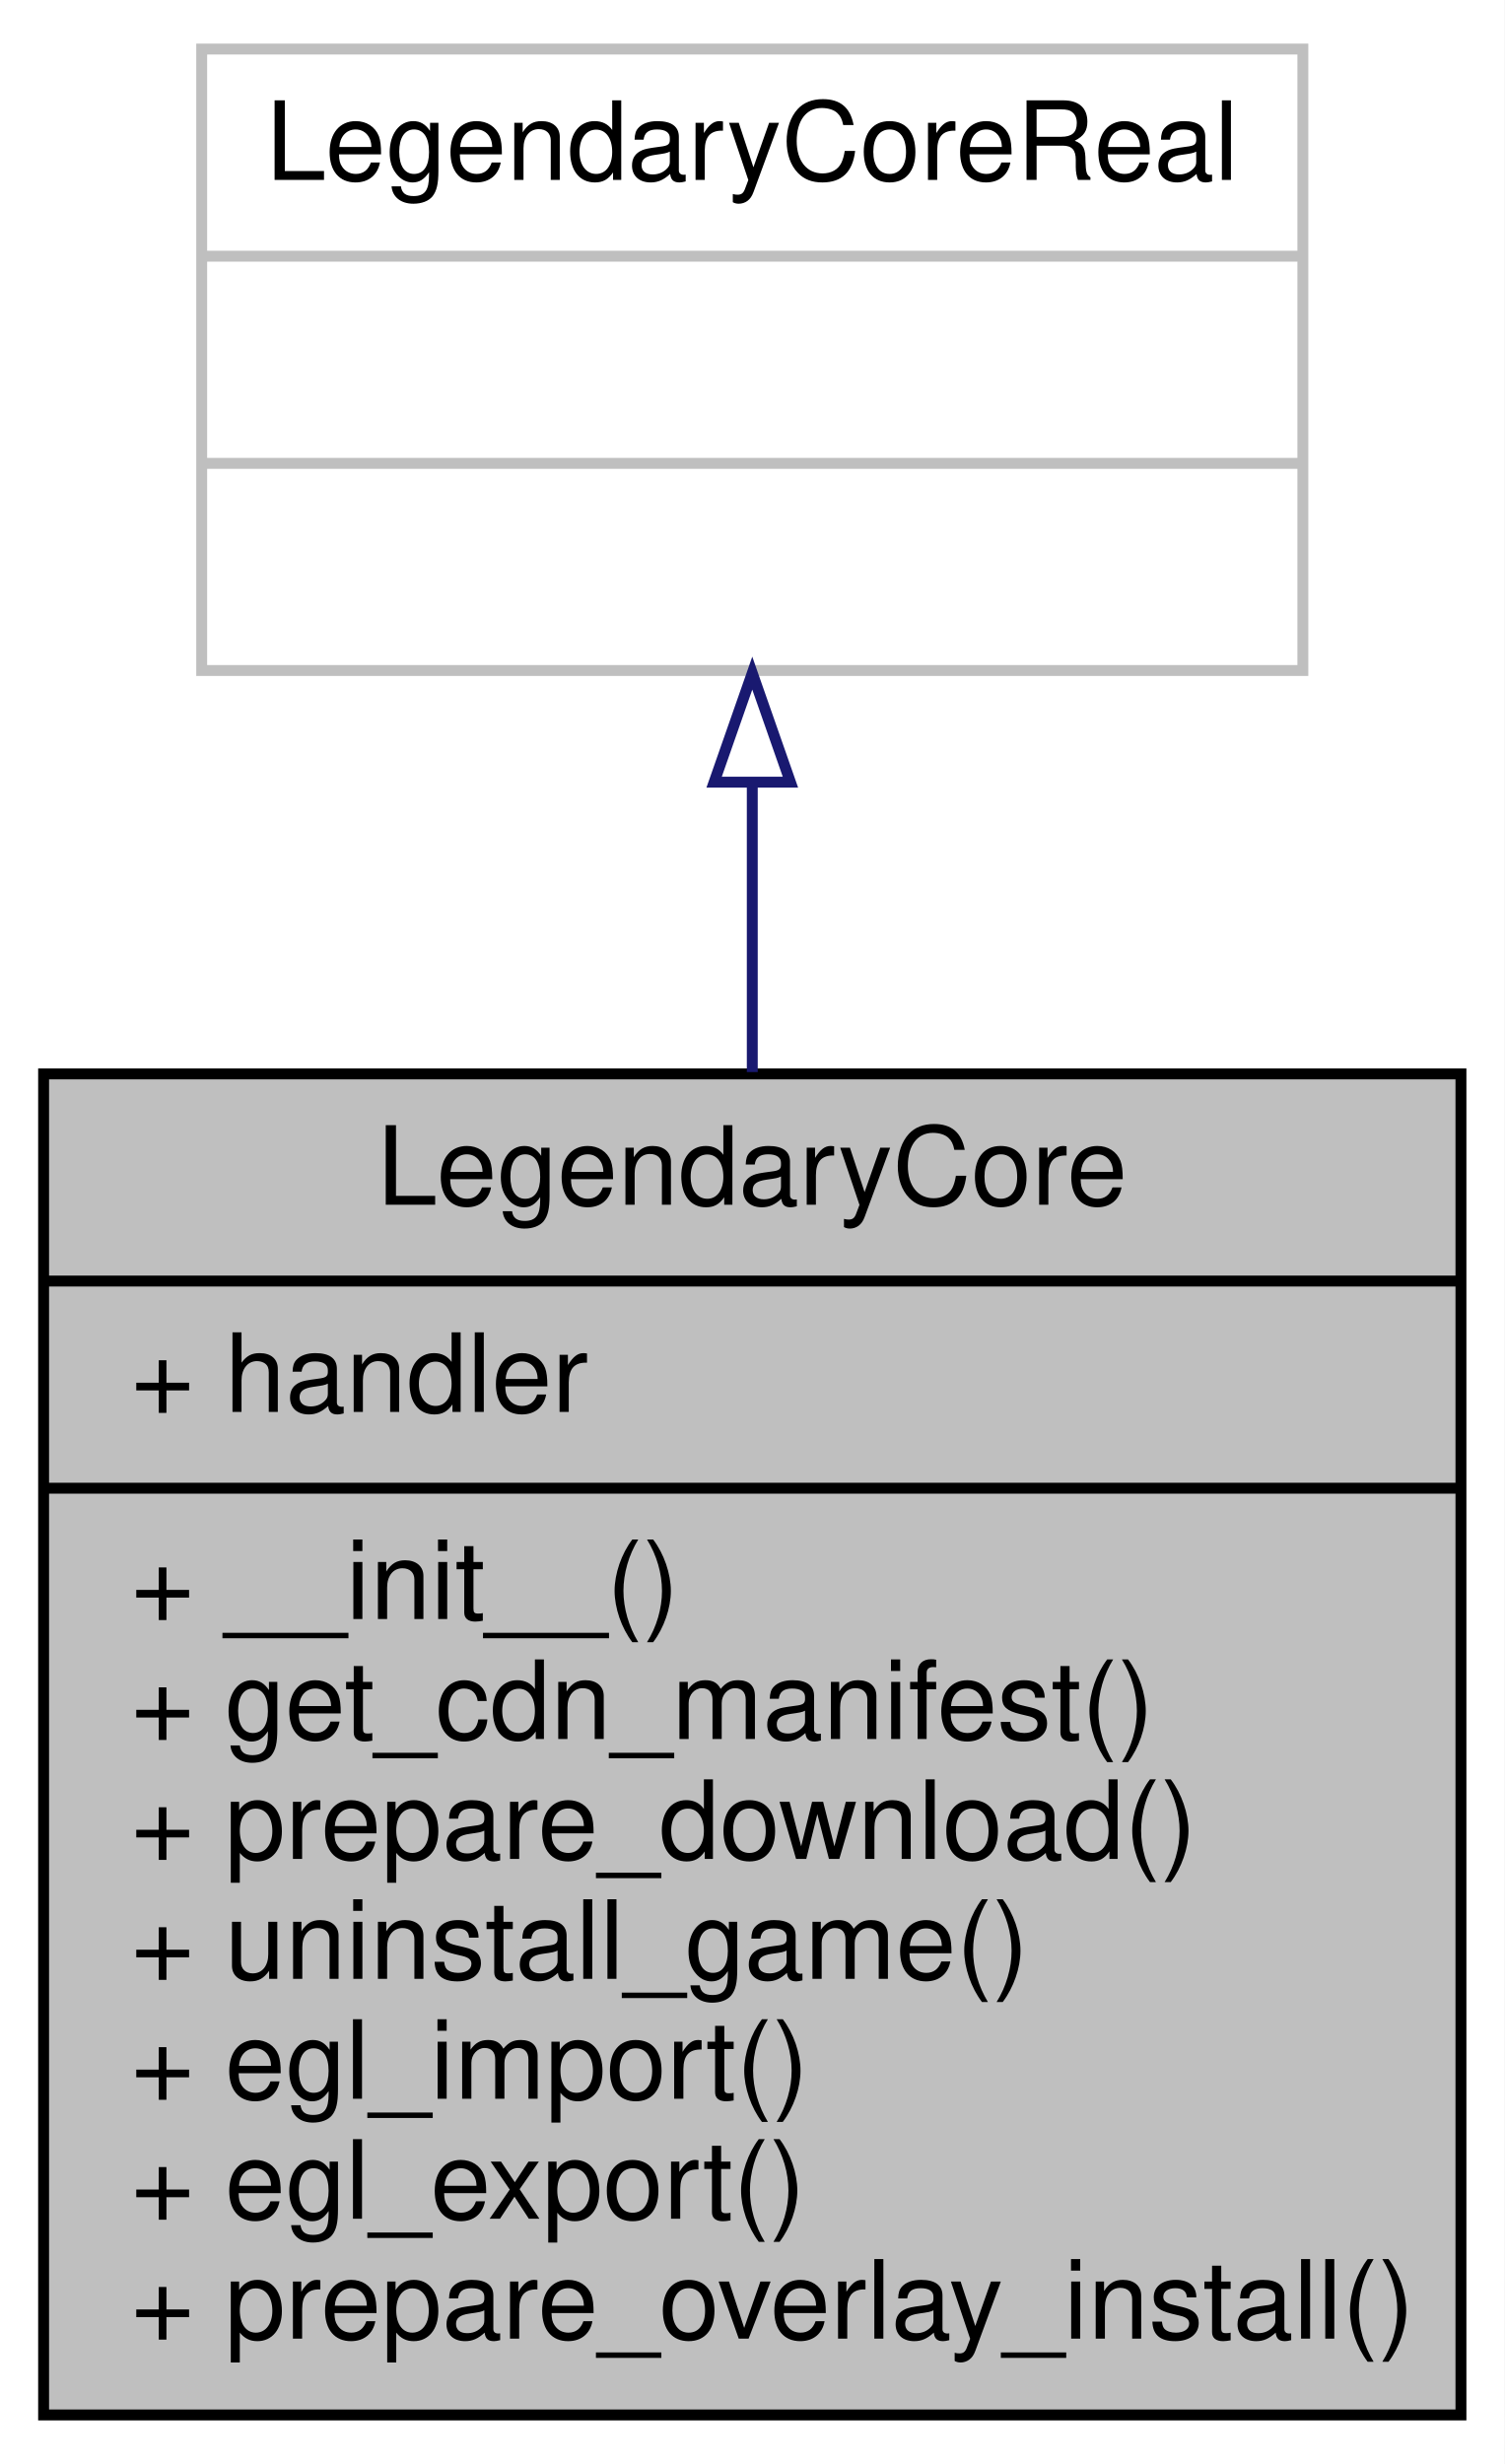
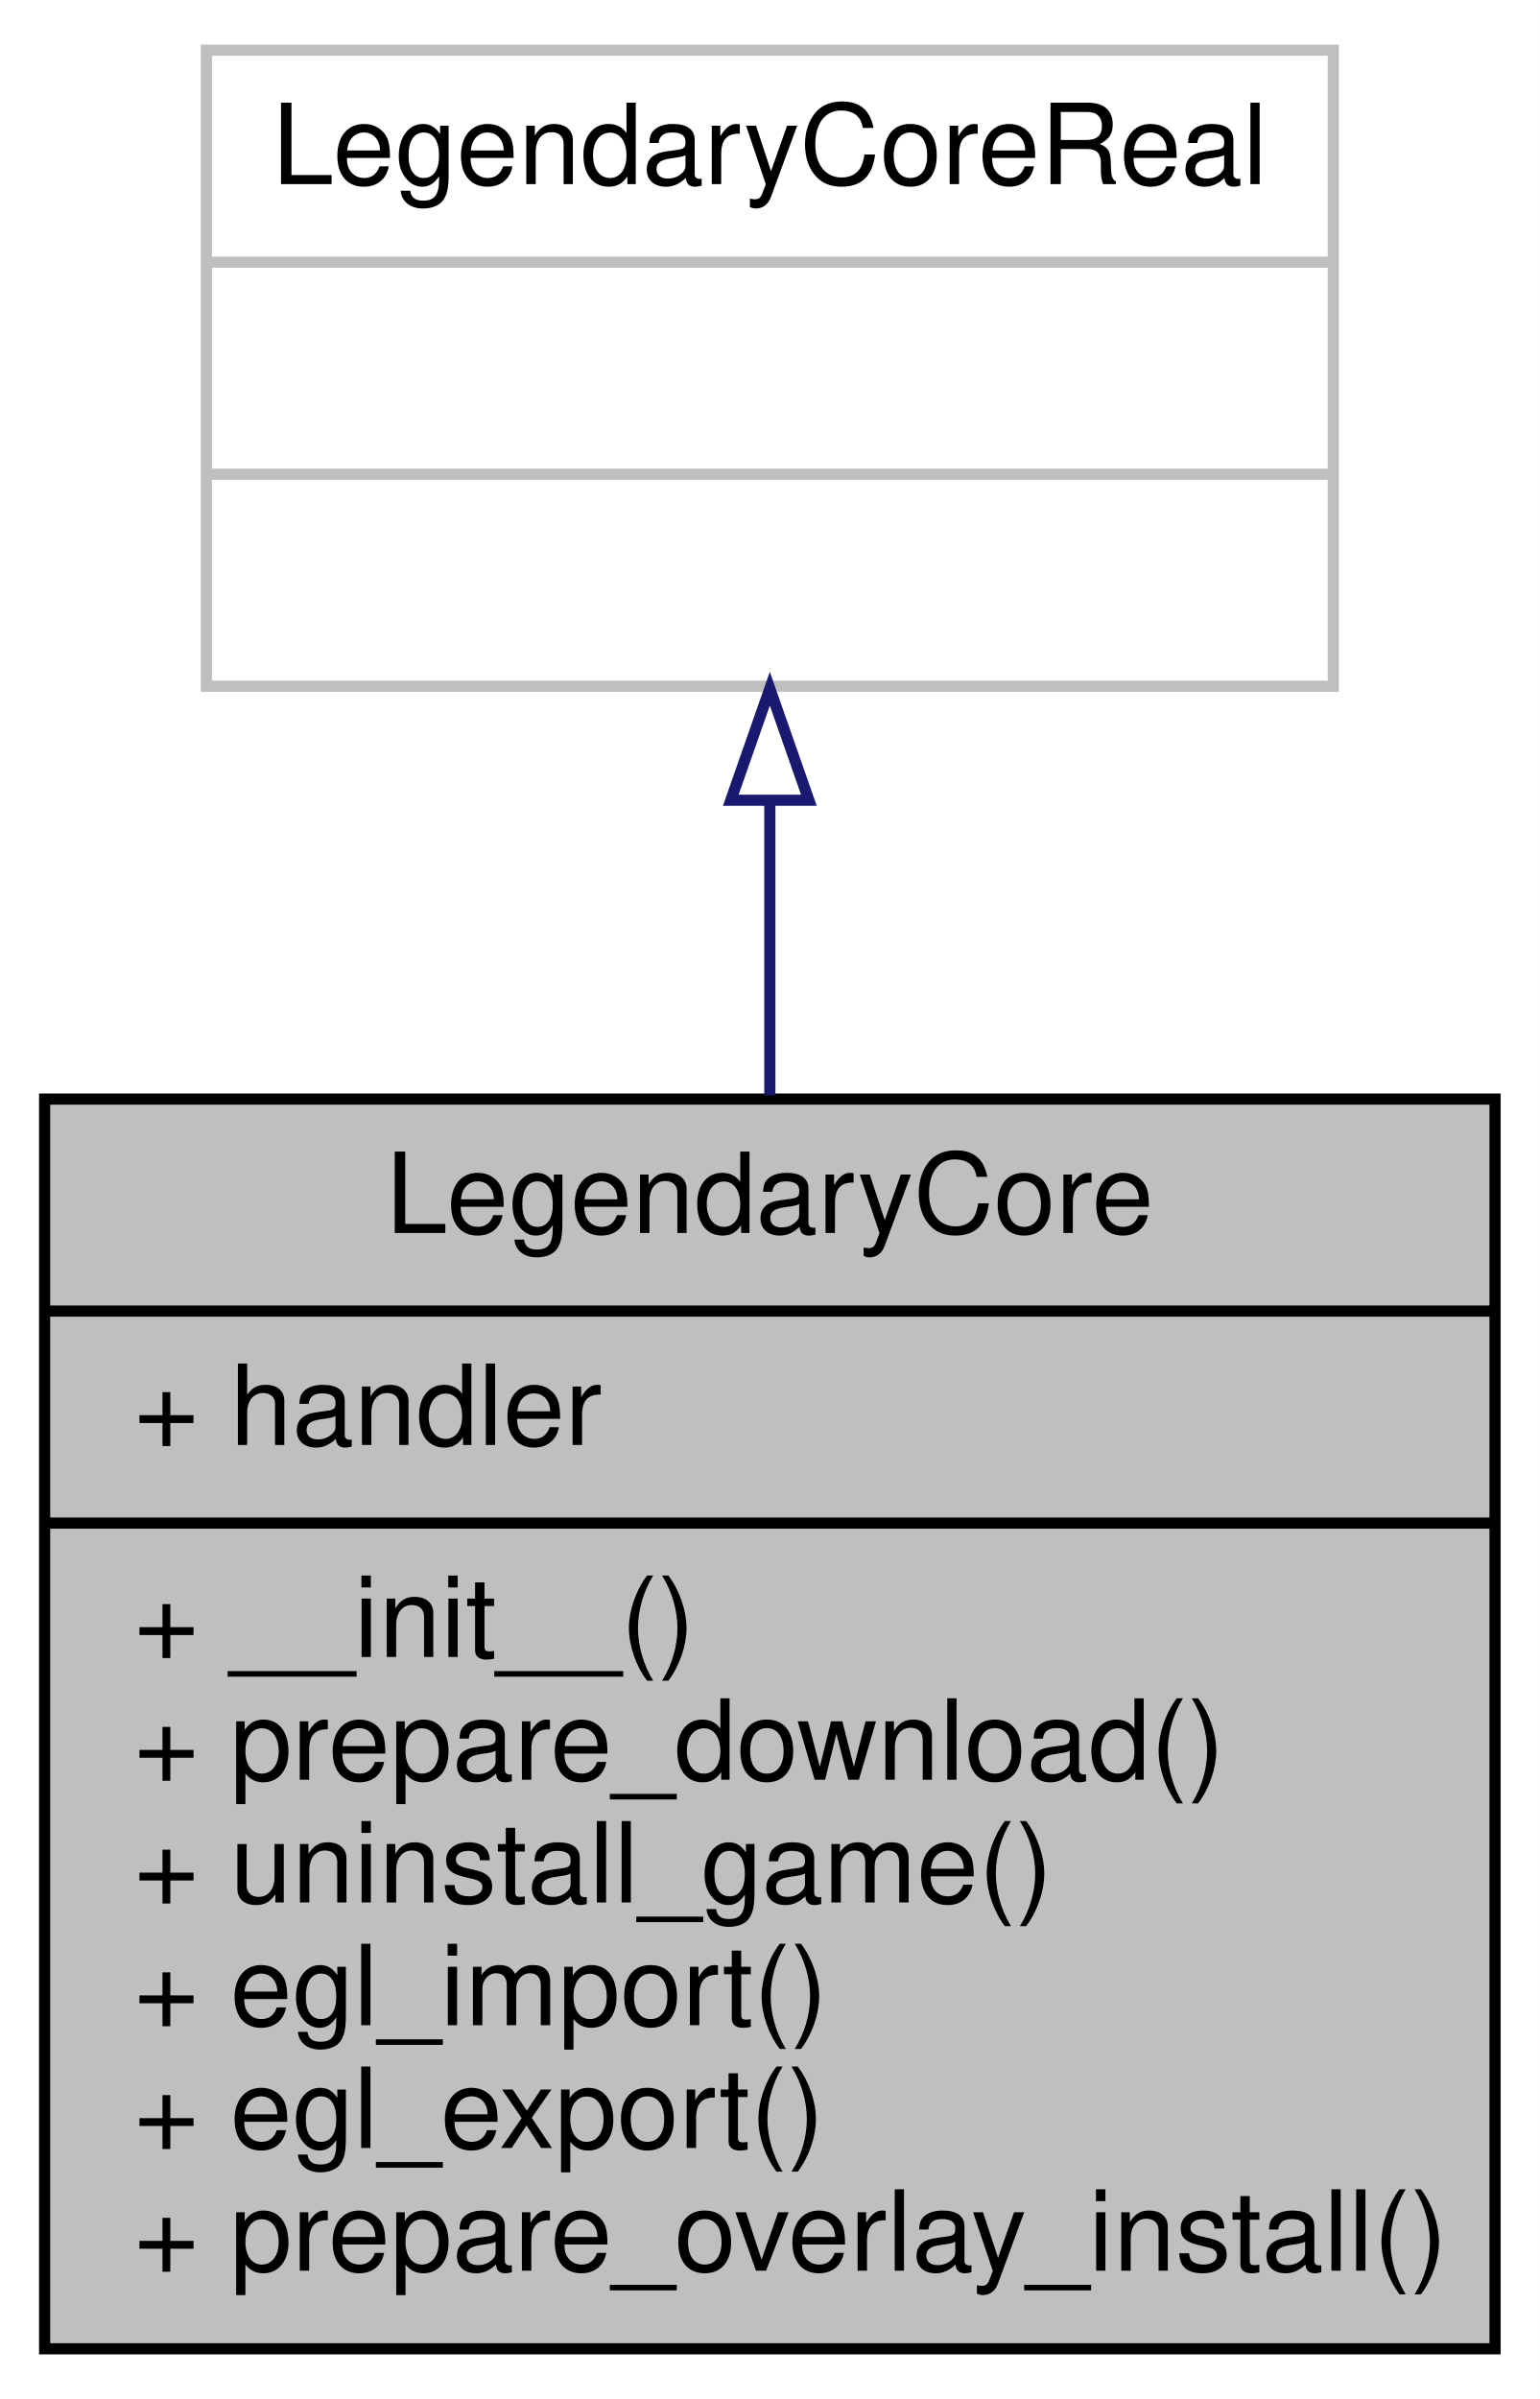
- <svg xmlns="http://www.w3.org/2000/svg" xmlns:xlink="http://www.w3.org/1999/xlink" width="138pt" height="226pt" viewBox="0.00 0.00 138.00 226.00">
-   <g id="graph0" class="graph" transform="scale(1 1) rotate(0) translate(4 222)">
-     <polygon fill="white" stroke="transparent" points="-4,4 -4,-222 134,-222 134,4 -4,4" />
+ <svg xmlns="http://www.w3.org/2000/svg" xmlns:xlink="http://www.w3.org/1999/xlink" width="138pt" height="215pt" viewBox="0.00 0.00 138.00 215.00">
+   <g id="graph0" class="graph" transform="scale(1 1) rotate(0) translate(4 211)">
+     <polygon fill="white" stroke="transparent" points="-4,4 -4,-211 134,-211 134,4 -4,4" />
    <g id="node1" class="node">
      <g id="a_node1">
        <a xlink:title=" ">
-           <polygon fill="#bfbfbf" stroke="black" points="0,-0.5 0,-123.5 130,-123.5 130,-0.5 0,-0.5" />
-           <text text-anchor="middle" x="65" y="-111.5" font-family="Helvetica,sans-Serif" font-size="10.00">LegendaryCore</text>
-           <polyline fill="none" stroke="black" points="0,-104.5 130,-104.5 " />
-           <text text-anchor="start" x="8" y="-92.5" font-family="Helvetica,sans-Serif" font-size="10.00">+ handler</text>
-           <polyline fill="none" stroke="black" points="0,-85.5 130,-85.5 " />
-           <text text-anchor="start" x="8" y="-73.5" font-family="Helvetica,sans-Serif" font-size="10.00">+ __init__()</text>
-           <text text-anchor="start" x="8" y="-62.5" font-family="Helvetica,sans-Serif" font-size="10.00">+ get_cdn_manifest()</text>
+           <polygon fill="#bfbfbf" stroke="black" points="0,-0.5 0,-112.5 130,-112.5 130,-0.5 0,-0.5" />
+           <text text-anchor="middle" x="65" y="-100.5" font-family="Helvetica,sans-Serif" font-size="10.00">LegendaryCore</text>
+           <polyline fill="none" stroke="black" points="0,-93.5 130,-93.5 " />
+           <text text-anchor="start" x="8" y="-81.5" font-family="Helvetica,sans-Serif" font-size="10.00">+ handler</text>
+           <polyline fill="none" stroke="black" points="0,-74.5 130,-74.5 " />
+           <text text-anchor="start" x="8" y="-62.5" font-family="Helvetica,sans-Serif" font-size="10.00">+ __init__()</text>
          <text text-anchor="start" x="8" y="-51.5" font-family="Helvetica,sans-Serif" font-size="10.00">+ prepare_download()</text>
          <text text-anchor="start" x="8" y="-40.5" font-family="Helvetica,sans-Serif" font-size="10.00">+ uninstall_game()</text>
          <text text-anchor="start" x="8" y="-29.5" font-family="Helvetica,sans-Serif" font-size="10.00">+ egl_import()</text>
          <text text-anchor="start" x="8" y="-18.5" font-family="Helvetica,sans-Serif" font-size="10.00">+ egl_export()</text>
          <text text-anchor="start" x="8" y="-7.5" font-family="Helvetica,sans-Serif" font-size="10.00">+ prepare_overlay_install()</text>
        </a>
      </g>
    </g>
    <g id="node2" class="node">
      <g id="a_node2">
        <a xlink:title=" ">
-           <polygon fill="white" stroke="#bfbfbf" points="14.5,-160.5 14.5,-217.5 115.5,-217.5 115.5,-160.5 14.5,-160.5" />
-           <text text-anchor="middle" x="65" y="-205.5" font-family="Helvetica,sans-Serif" font-size="10.00">LegendaryCoreReal</text>
-           <polyline fill="none" stroke="#bfbfbf" points="14.5,-198.5 115.5,-198.5 " />
-           <text text-anchor="middle" x="65" y="-186.5" font-family="Helvetica,sans-Serif" font-size="10.00"> </text>
-           <polyline fill="none" stroke="#bfbfbf" points="14.5,-179.5 115.5,-179.5 " />
-           <text text-anchor="middle" x="65" y="-167.5" font-family="Helvetica,sans-Serif" font-size="10.00"> </text>
+           <polygon fill="white" stroke="#bfbfbf" points="14.5,-149.5 14.5,-206.5 115.5,-206.5 115.5,-149.5 14.5,-149.5" />
+           <text text-anchor="middle" x="65" y="-194.5" font-family="Helvetica,sans-Serif" font-size="10.00">LegendaryCoreReal</text>
+           <polyline fill="none" stroke="#bfbfbf" points="14.5,-187.5 115.5,-187.5 " />
+           <text text-anchor="middle" x="65" y="-175.5" font-family="Helvetica,sans-Serif" font-size="10.00"> </text>
+           <polyline fill="none" stroke="#bfbfbf" points="14.5,-168.5 115.5,-168.5 " />
+           <text text-anchor="middle" x="65" y="-156.5" font-family="Helvetica,sans-Serif" font-size="10.00"> </text>
        </a>
      </g>
    </g>
    <g id="edge1" class="edge">
-       <path fill="none" stroke="midnightblue" d="M65,-150.1C65,-141.74 65,-132.68 65,-123.67" />
-       <polygon fill="none" stroke="midnightblue" points="61.5,-150.26 65,-160.26 68.5,-150.26 61.5,-150.26" />
+       <path fill="none" stroke="midnightblue" d="M65,-139.11C65,-130.75 65,-121.73 65,-112.83" />
+       <polygon fill="none" stroke="midnightblue" points="61.5,-139.28 65,-149.28 68.5,-139.28 61.5,-139.28" />
    </g>
  </g>
</svg>
